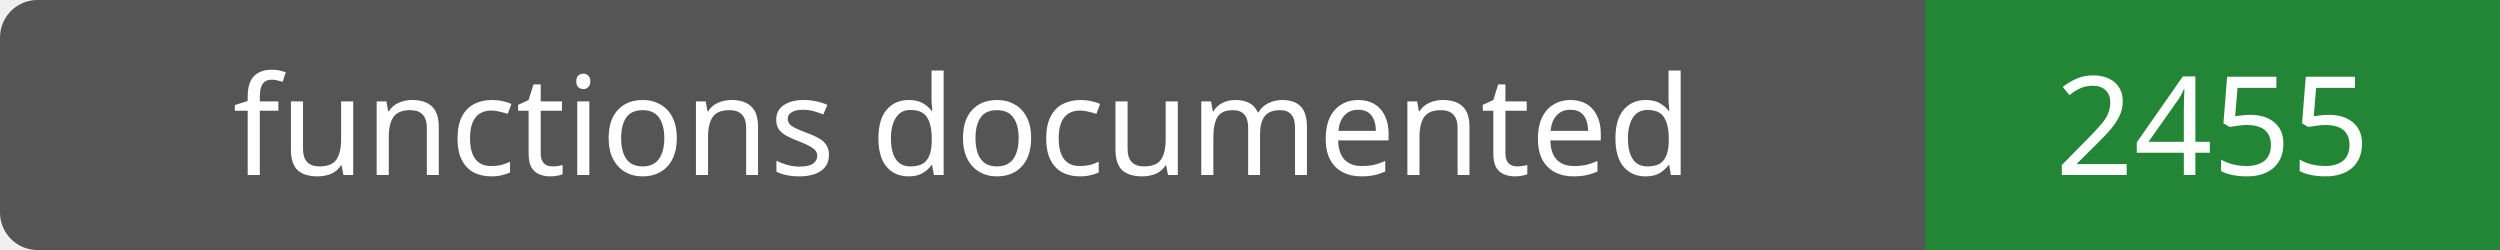
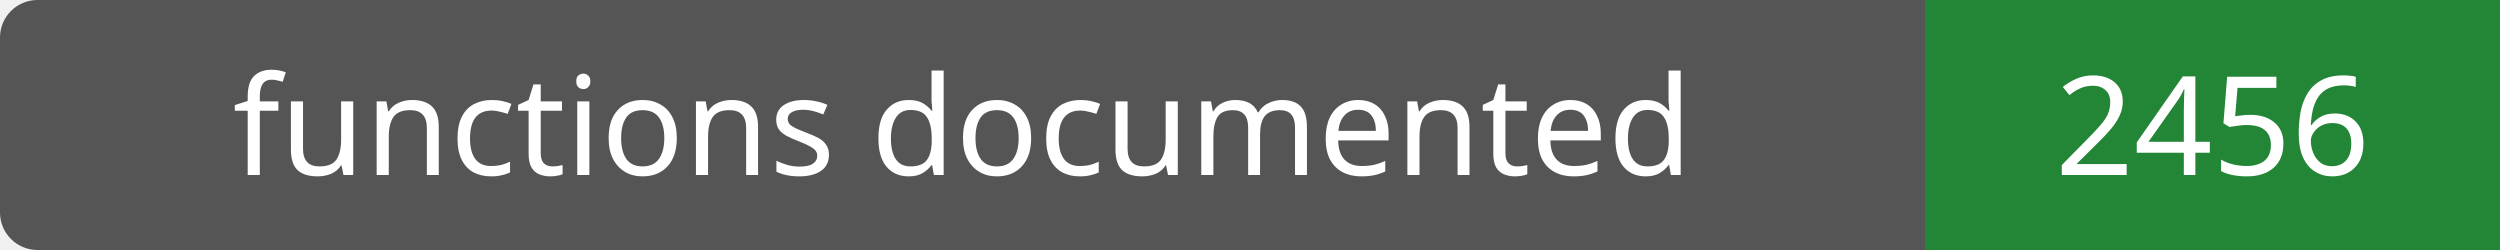
- <svg xmlns="http://www.w3.org/2000/svg" width="200" height="20" role="img" aria-label="functions documented: 2455">
+ <svg xmlns="http://www.w3.org/2000/svg" width="200" height="20" role="img" aria-label="functions documented: 2456">
  <rect width="200" height="20" rx="3" fill="#555" />
  <path fill="#238636" d="M154 0h46v20H154z" />
  <g fill="#fff" text-anchor="middle" font-family="Verdana,sans-serif" font-size="11">
    <text x="77.0" y="14">functions documented</text>
-     <text x="177.0" y="14">2455</text>
+     <text x="177.0" y="14">2456</text>
  </g>
</svg>
